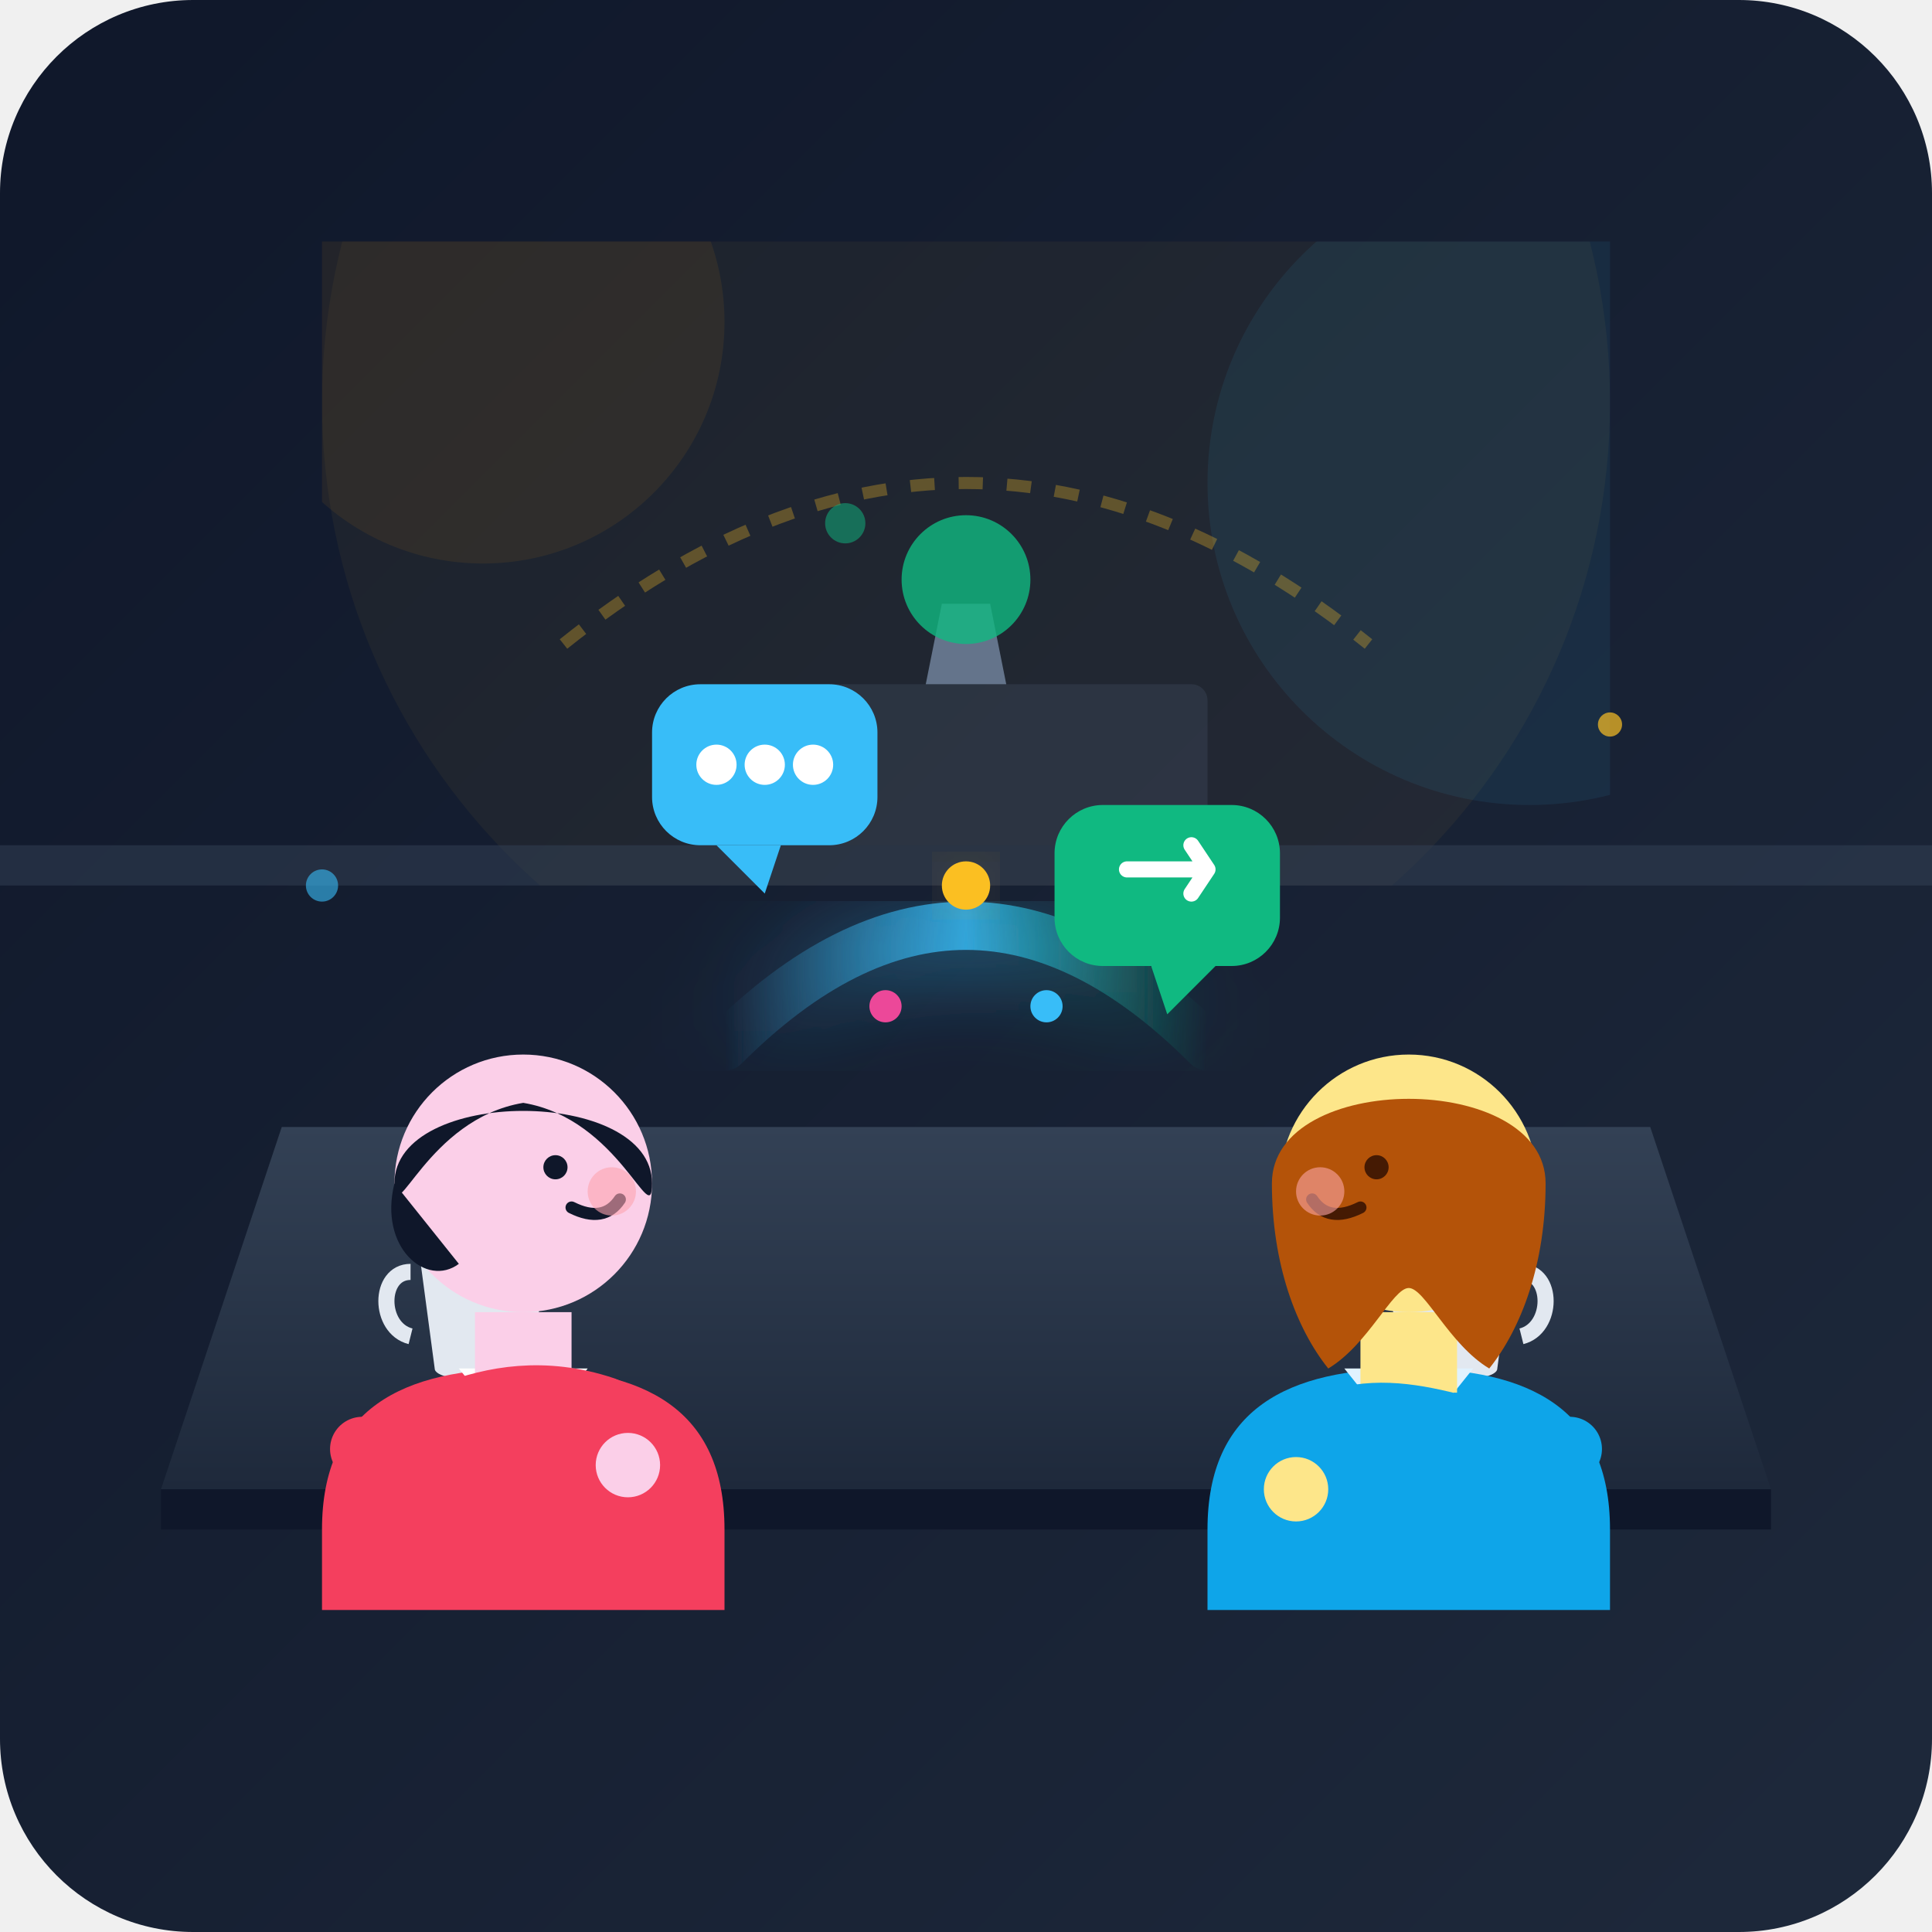
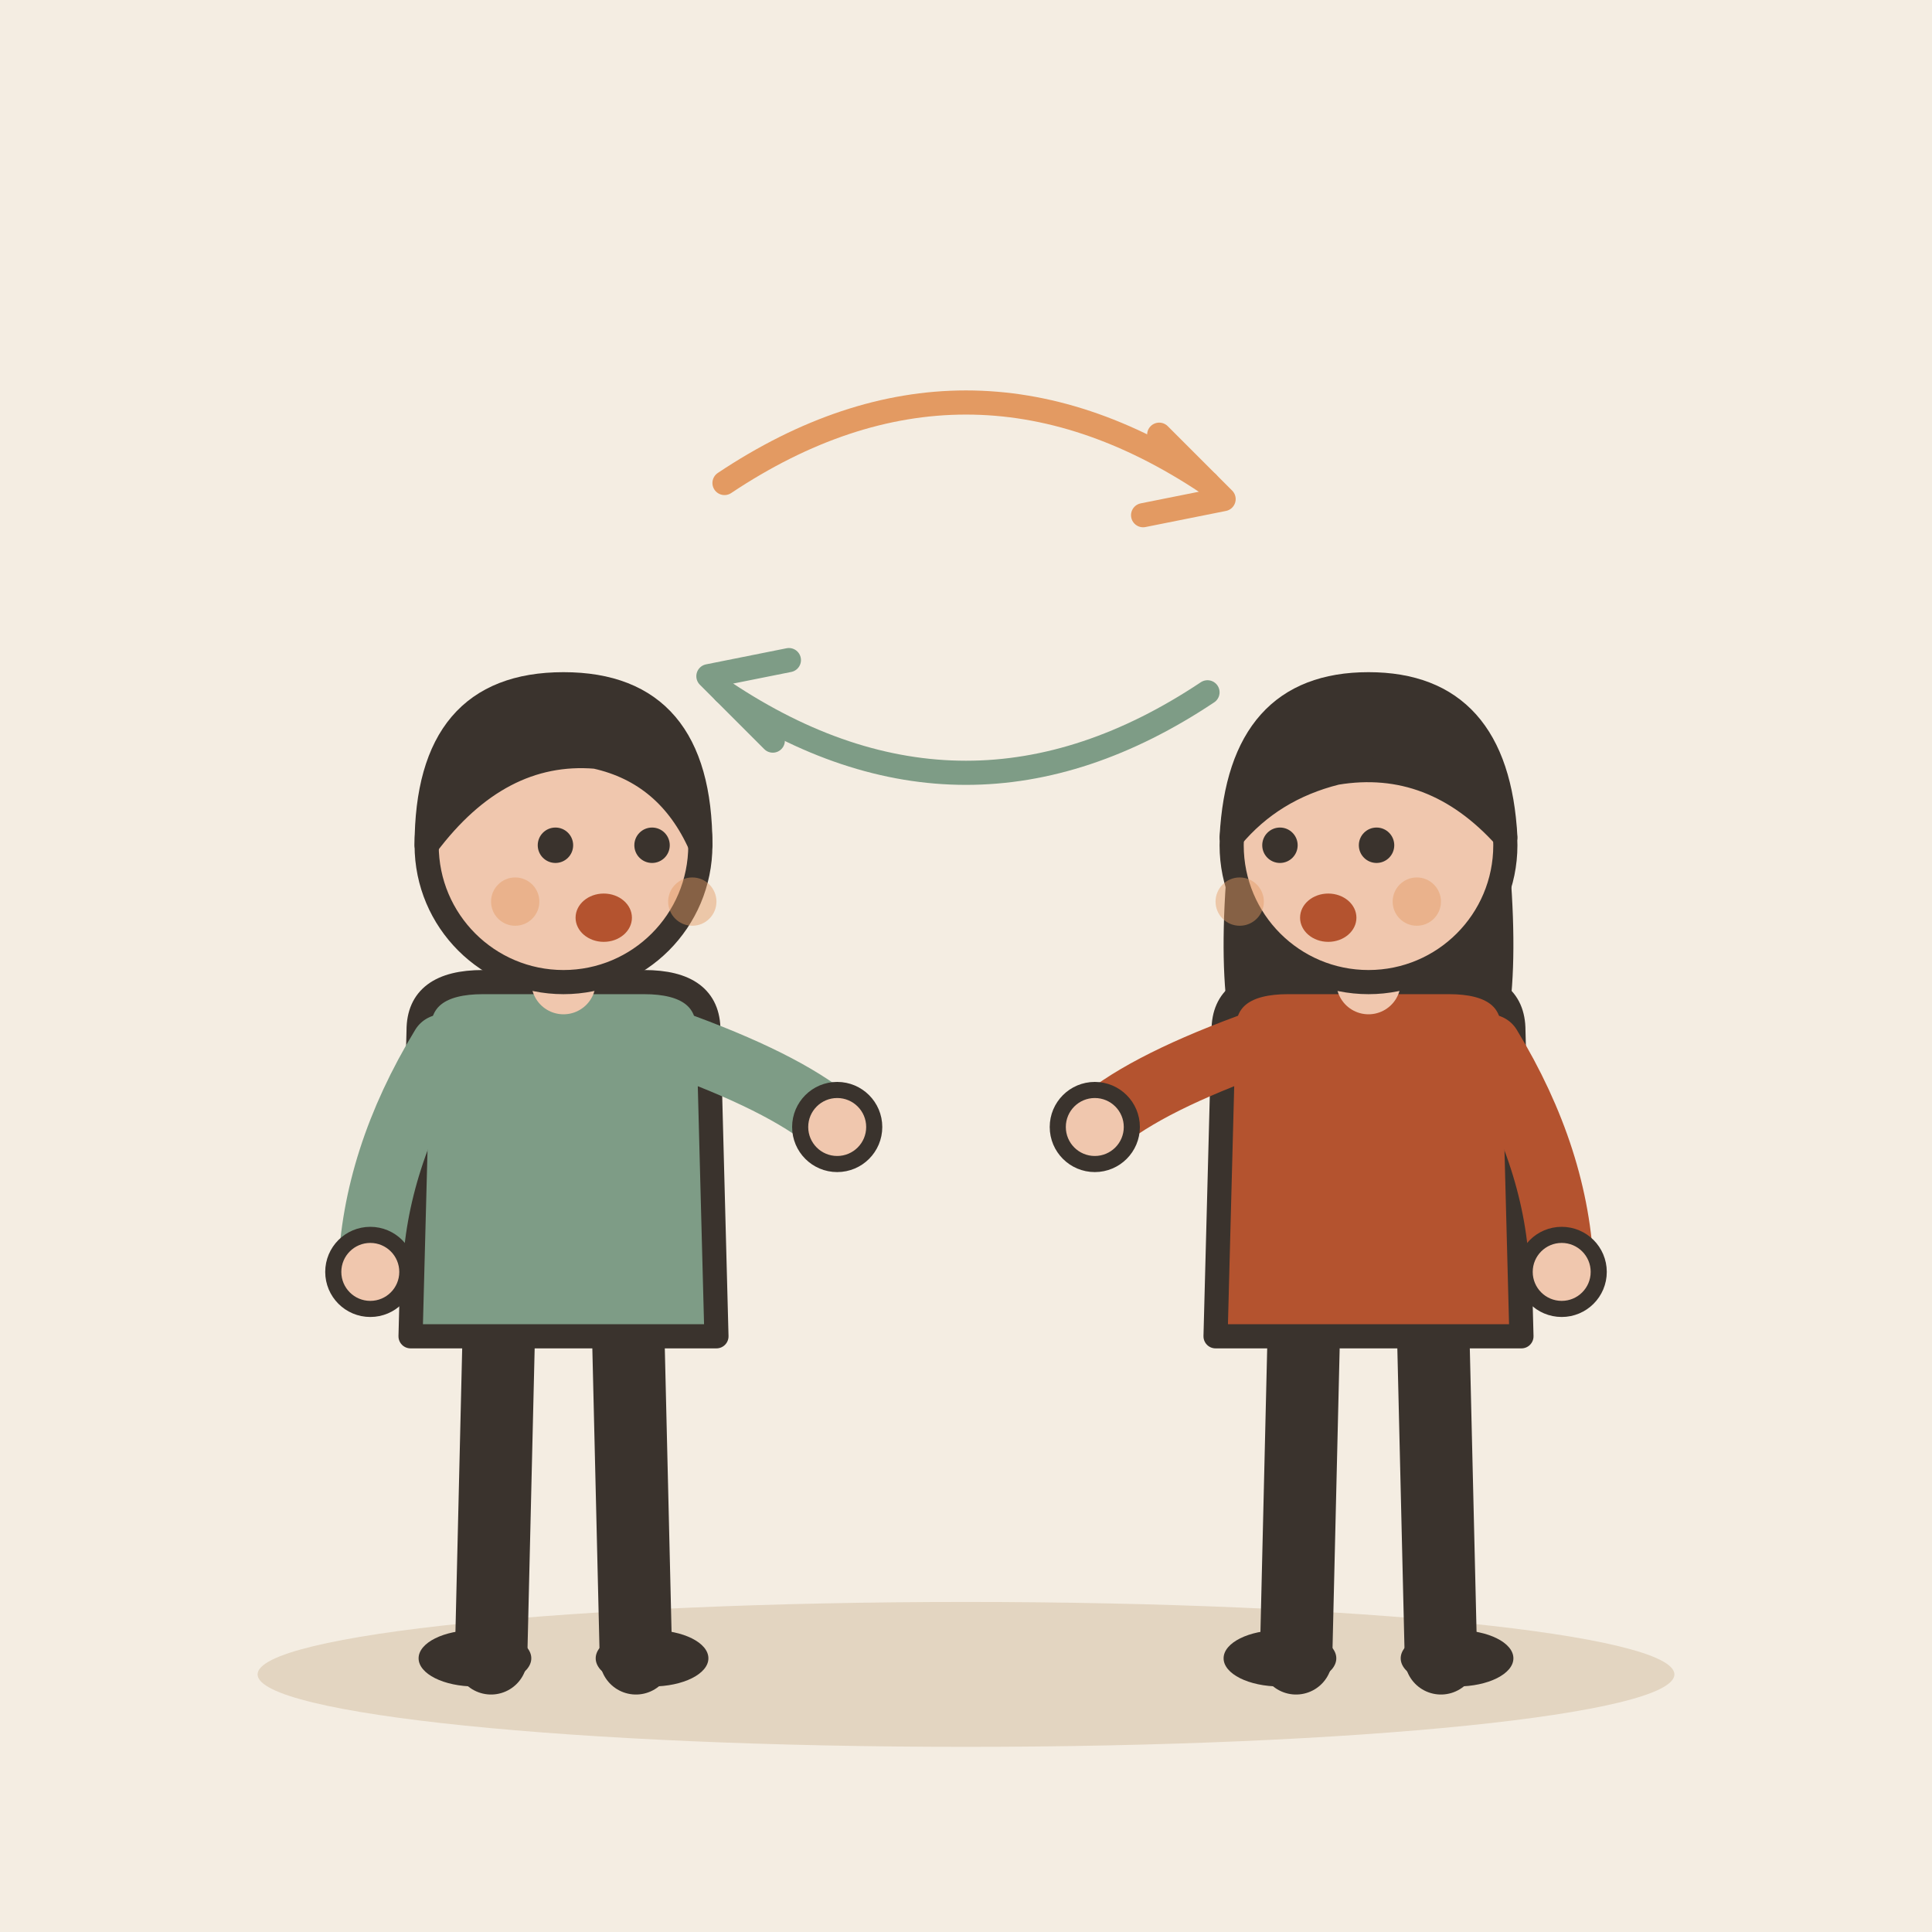
- <svg xmlns="http://www.w3.org/2000/svg" width="240" height="240" viewBox="0 0 240 240">
-   <defs>
-     <linearGradient id="bg-grad" x1="0%" y1="0%" x2="100%" y2="100%">
-       <stop offset="0%" stop-color="#0f172a" />
-       <stop offset="100%" stop-color="#1e293b" />
-     </linearGradient>
-     <linearGradient id="table-grad" x1="0%" y1="0%" x2="0%" y2="100%">
-       <stop offset="0%" stop-color="#334155" />
-       <stop offset="100%" stop-color="#1e293b" />
-     </linearGradient>
-     <linearGradient id="energy-beam" x1="0%" y1="0%" x2="100%" y2="0%">
-       <stop offset="0%" stop-color="#38bdf8" stop-opacity="0" />
-       <stop offset="50%" stop-color="#38bdf8" stop-opacity="0.8" />
-       <stop offset="100%" stop-color="#10b981" stop-opacity="0" />
-     </linearGradient>
-     <filter id="glow" x="-20%" y="-20%" width="140%" height="140%">
-       <feGaussianBlur stdDeviation="6" result="blur" />
-       <feComposite in="SourceGraphic" in2="blur" operator="over" />
-     </filter>
-     <clipPath id="window-clip">
-       <path d="M 40 30 L 200 30 L 200 110 L 40 110 Z" />
-     </clipPath>
-   </defs>
-   <rect width="240" height="240" rx="24" fill="url(#bg-grad)" />
-   <g clip-path="url(#window-clip)">
-     <circle cx="120" cy="50" r="80" fill="#fbbf24" opacity="0.05" />
-     <circle cx="60" cy="40" r="30" fill="#f59e0b" opacity="0.08" />
-     <circle cx="190" cy="60" r="40" fill="#38bdf8" opacity="0.08" />
-     <path d="M 70 80 Q 120 40 170 80" stroke="#fbbf24" stroke-width="1.5" stroke-dasharray="3 3" fill="none" opacity="0.3" />
+ <svg xmlns="http://www.w3.org/2000/svg" viewBox="0 0 240 240" data-style="editorial">
+   <rect width="240" height="240" fill="#F4EDE2" />
+   <ellipse cx="120" cy="208" rx="88" ry="9" fill="#E3D5C1" />
+   <g transform="translate(70 206)">
+     <path d="M-8 -42L-9 0" stroke="#3A332D" stroke-width="9" stroke-linecap="round" fill="none" />
+     <path d="M8 -42L9 0" stroke="#3A332D" stroke-width="9" stroke-linecap="round" fill="none" />
+     <ellipse cx="-11" cy="0" rx="7" ry="3.5" fill="#3A332D" />
+     <ellipse cx="11" cy="0" rx="7" ry="3.5" fill="#3A332D" />
+     <path d="M-18 -78Q-18 -84 -10 -84L10 -84Q18 -84 18 -78L19 -40L-19 -40Z" fill="#7E9C86" stroke="#3A332D" stroke-width="3" stroke-linecap="round" stroke-linejoin="round" />
+     <path d="M-15 -76Q-23.5 -62 -24 -48" fill="none" stroke="#7E9C86" stroke-width="8" stroke-linecap="round" stroke-linejoin="round" />
+     <circle cx="-24" cy="-48" r="4.6" fill="#F0C7AE" stroke="#3A332D" stroke-linecap="round" stroke-linejoin="round" stroke-width="2" />
+     <path d="M15 -76Q28.5 -71 34 -66" fill="none" stroke="#7E9C86" stroke-width="8" stroke-linecap="round" stroke-linejoin="round" />
+     <circle cx="34" cy="-66" r="4.6" fill="#F0C7AE" stroke="#3A332D" stroke-linecap="round" stroke-linejoin="round" stroke-width="2" />
+     <path d="M0 -84L0 -88" stroke="#F0C7AE" stroke-width="8" stroke-linecap="round" fill="none" />
+     <circle cx="0" cy="-101" r="17" fill="#F0C7AE" stroke="#3A332D" stroke-width="3" stroke-linecap="round" stroke-linejoin="round" />
+     <path d="M-17 -101Q-17 -121 0 -121Q17 -121 17 -101Q13 -110 4 -112Q-8 -113 -17 -101Z" fill="#3A332D" stroke="#3A332D" stroke-width="3" stroke-linecap="round" stroke-linejoin="round" />
+     <circle cx="-1" cy="-101" r="2.2" fill="#3A332D" />
+     <circle cx="11" cy="-101" r="2.2" fill="#3A332D" />
+     <ellipse cx="5" cy="-92" rx="3.5" ry="3" fill="#B4532F" />
+     <circle cx="-6" cy="-94" r="3" fill="#E39A62" opacity="0.45" />
+     <circle cx="16" cy="-94" r="3" fill="#E39A62" opacity="0.45" />
  </g>
-   <rect x="0" y="105" width="240" height="5" fill="#334155" opacity="0.5" />
-   <rect x="90" y="85" width="60" height="20" rx="2" fill="#475569" opacity="0.3" />
-   <path d="M 115 85 L 125 85 L 123 75 L 117 75 Z" fill="#64748b" />
-   <circle cx="120" cy="72" r="8" fill="#10b981" opacity="0.8" />
-   <path d="M 20 185 L 220 185 L 205 140 L 35 140 Z" fill="url(#table-grad)" />
-   <path d="M 20 185 L 220 185 L 220 190 L 20 190 Z" fill="#0f172a" />
-   <ellipse cx="60" cy="155" rx="8" ry="4" fill="#cbd5e1" />
-   <path d="M 52 155 L 54 170 C 54 172, 66 172, 66 170 L 68 155 Z" fill="#e2e8f0" />
-   <path d="M 51 158 C 47 158, 47 165, 51 166" stroke="#e2e8f0" stroke-width="2" fill="none" />
-   <path d="M 58 148 Q 56 143, 60 138" stroke="#94a3b8" stroke-width="1.5" stroke-linecap="round" fill="none" opacity="0.6" />
-   <ellipse cx="180" cy="155" rx="8" ry="4" fill="#cbd5e1" />
-   <path d="M 172 155 L 174 170 C 174 172, 186 172, 186 170 L 188 155 Z" fill="#e2e8f0" />
-   <path d="M 189 158 C 193 158, 193 165, 189 166" stroke="#e2e8f0" stroke-width="2" fill="none" />
-   <path d="M 182 148 Q 184 143, 180 138" stroke="#94a3b8" stroke-width="1.5" stroke-linecap="round" fill="none" opacity="0.6" />
-   <path d="M 90 130 Q 120 100 150 130" stroke="url(#energy-beam)" stroke-width="6" stroke-linecap="round" fill="none" filter="url(#glow)" />
-   <g transform="translate(95, 95)">
-     <rect x="-14" y="-10" width="28" height="20" rx="6" fill="#38bdf8" />
-     <path d="M -6 10 L 0 16 L 2 10 Z" fill="#38bdf8" />
-     <circle cx="-6" cy="0" r="2.5" fill="#ffffff" />
-     <circle cx="0" cy="0" r="2.5" fill="#ffffff" />
-     <circle cx="6" cy="0" r="2.5" fill="#ffffff" />
+   <g transform="translate(170 206)">
+     <path d="M-8 -42L-9 0" stroke="#3A332D" stroke-width="9" stroke-linecap="round" fill="none" />
+     <path d="M8 -42L9 0" stroke="#3A332D" stroke-width="9" stroke-linecap="round" fill="none" />
+     <ellipse cx="-11" cy="0" rx="7" ry="3.5" fill="#3A332D" />
+     <ellipse cx="11" cy="0" rx="7" ry="3.5" fill="#3A332D" />
+     <path d="M-17 -104Q-20 -78 -14 -70L-6 -78L6 -78L14 -70Q20 -78 17 -104Z" fill="#3A332D" />
+     <path d="M-18 -78Q-18 -84 -10 -84L10 -84Q18 -84 18 -78L19 -40L-19 -40Z" fill="#B4532F" stroke="#3A332D" stroke-width="3" stroke-linecap="round" stroke-linejoin="round" />
+     <path d="M-15 -76Q-28.5 -71 -34 -66" fill="none" stroke="#B4532F" stroke-width="8" stroke-linecap="round" stroke-linejoin="round" />
+     <circle cx="-34" cy="-66" r="4.6" fill="#F0C7AE" stroke="#3A332D" stroke-linecap="round" stroke-linejoin="round" stroke-width="2" />
+     <path d="M15 -76Q23.5 -62 24 -48" fill="none" stroke="#B4532F" stroke-width="8" stroke-linecap="round" stroke-linejoin="round" />
+     <circle cx="24" cy="-48" r="4.6" fill="#F0C7AE" stroke="#3A332D" stroke-linecap="round" stroke-linejoin="round" stroke-width="2" />
+     <path d="M0 -84L0 -88" stroke="#F0C7AE" stroke-width="8" stroke-linecap="round" fill="none" />
+     <circle cx="0" cy="-101" r="17" fill="#F0C7AE" stroke="#3A332D" stroke-width="3" stroke-linecap="round" stroke-linejoin="round" />
+     <path d="M-17 -102Q-16 -121 0 -121Q16 -121 17 -102Q8 -112 -4 -110Q-12 -108 -17 -102Z" fill="#3A332D" stroke="#3A332D" stroke-width="3" stroke-linecap="round" stroke-linejoin="round" />
+     <circle cx="-11" cy="-101" r="2.2" fill="#3A332D" />
+     <circle cx="1" cy="-101" r="2.2" fill="#3A332D" />
+     <ellipse cx="-5" cy="-92" rx="3.5" ry="3" fill="#B4532F" />
+     <circle cx="-16" cy="-94" r="3" fill="#E39A62" opacity="0.45" />
+     <circle cx="6" cy="-94" r="3" fill="#E39A62" opacity="0.45" />
  </g>
-   <g transform="translate(145, 110)">
-     <rect x="-14" y="-10" width="28" height="20" rx="6" fill="#10b981" />
-     <path d="M 6 10 L 0 16 L -2 10 Z" fill="#10b981" />
-     <path d="M -5 -2 L 5 -2 L 3 -5 M 5 -2 L 3 1" stroke="#ffffff" stroke-width="2" stroke-linecap="round" stroke-linejoin="round" fill="none" />
-   </g>
-   <circle cx="120" cy="110" r="3" fill="#fbbf24" filter="url(#glow)" />
-   <circle cx="110" cy="125" r="2" fill="#ec4899" />
-   <circle cx="130" cy="125" r="2" fill="#38bdf8" />
-   <g transform="translate(65, 165)">
-     <path d="M -25 25 C -25 10, -15 5, 0 5 C 15 5, 25 10, 25 25 L 25 35 L -25 35 Z" fill="#f43f5e" />
-     <path d="M -8 5 L 0 15 L 8 5 Z" fill="#ffffff" />
-     <rect x="-6" y="-2" width="12" height="10" fill="#fbcfe8" />
-     <circle cx="0" cy="-18" r="16" fill="#fbcfe8" />
-     <path d="M -16 -18 C -16 -30, 16 -30, 16 -18 C 16 -12, 12 -26, 0 -28 C -12 -26, -16 -12, -16 -18 Z" fill="#0f172a" />
-     <path d="M -16 -18 C -18 -10, -12 -5, -8 -8 Z" fill="#0f172a" />
-     <circle cx="4" cy="-20" r="1.5" fill="#0f172a" />
-     <path d="M 6 -15 Q 10 -13 12 -16" stroke="#0f172a" stroke-width="1.5" stroke-linecap="round" fill="none" />
-     <circle cx="11" cy="-17" r="3" fill="#fda4af" opacity="0.6" />
-     <path d="M -20 15 C -15 15, -5 5, 10 10 C 15 12, 18 15, 15 18 C 12 20, 5 15, 0 15" stroke="#f43f5e" stroke-width="8" stroke-linecap="round" stroke-linejoin="round" fill="none" />
-     <circle cx="13" cy="17" r="4" fill="#fbcfe8" />
-   </g>
-   <g transform="translate(175, 165)">
-     <path d="M -25 25 C -25 10, -15 5, 0 5 C 15 5, 25 10, 25 25 L 25 35 L -25 35 Z" fill="#0ea5e9" />
-     <path d="M -8 5 L 0 15 L 8 5 Z" fill="#e0f2fe" />
-     <rect x="-6" y="-2" width="12" height="10" fill="#fde68a" />
-     <circle cx="0" cy="-18" r="16" fill="#fde68a" />
-     <path d="M -17 -18 C -17 -32, 17 -32, 17 -18 C 17 -8, 14 0, 10 5 C 5 2, 2 -5, 0 -5 C -2 -5, -5 2, -10 5 C -14 0, -17 -8, -17 -18 Z" fill="#b45309" />
-     <circle cx="-4" cy="-20" r="1.5" fill="#451a03" />
-     <path d="M -12 -16 Q -10 -13, -6 -15" stroke="#451a03" stroke-width="1.5" stroke-linecap="round" fill="none" />
-     <circle cx="-11" cy="-17" r="3" fill="#fca5a5" opacity="0.6" />
-     <path d="M 20 15 C 10 15, 0 8, -10 12 C -15 14, -18 18, -15 20 C -12 22, -5 18, -2 15" stroke="#0ea5e9" stroke-width="8" stroke-linecap="round" stroke-linejoin="round" fill="none" />
-     <circle cx="-14" cy="20" r="4" fill="#fde68a" />
-   </g>
-   <circle cx="40" cy="110" r="2" fill="#38bdf8" opacity="0.6" />
-   <circle cx="200" cy="90" r="1.5" fill="#fbbf24" opacity="0.7" />
-   <circle cx="105" cy="65" r="2.5" fill="#10b981" opacity="0.5" />
+   <path d="M90 60Q120 40 150 60" fill="none" stroke="#E39A62" stroke-width="3" stroke-linecap="round" stroke-linejoin="round" />
+   <path d="M144 54L152 62L142 64" fill="none" stroke="#E39A62" stroke-width="3" stroke-linecap="round" stroke-linejoin="round" />
+   <path d="M150 86Q120 106 90 86" fill="none" stroke="#7E9C86" stroke-width="3" stroke-linecap="round" stroke-linejoin="round" />
+   <path d="M96 92L88 84L98 82" fill="none" stroke="#7E9C86" stroke-width="3" stroke-linecap="round" stroke-linejoin="round" />
</svg>
